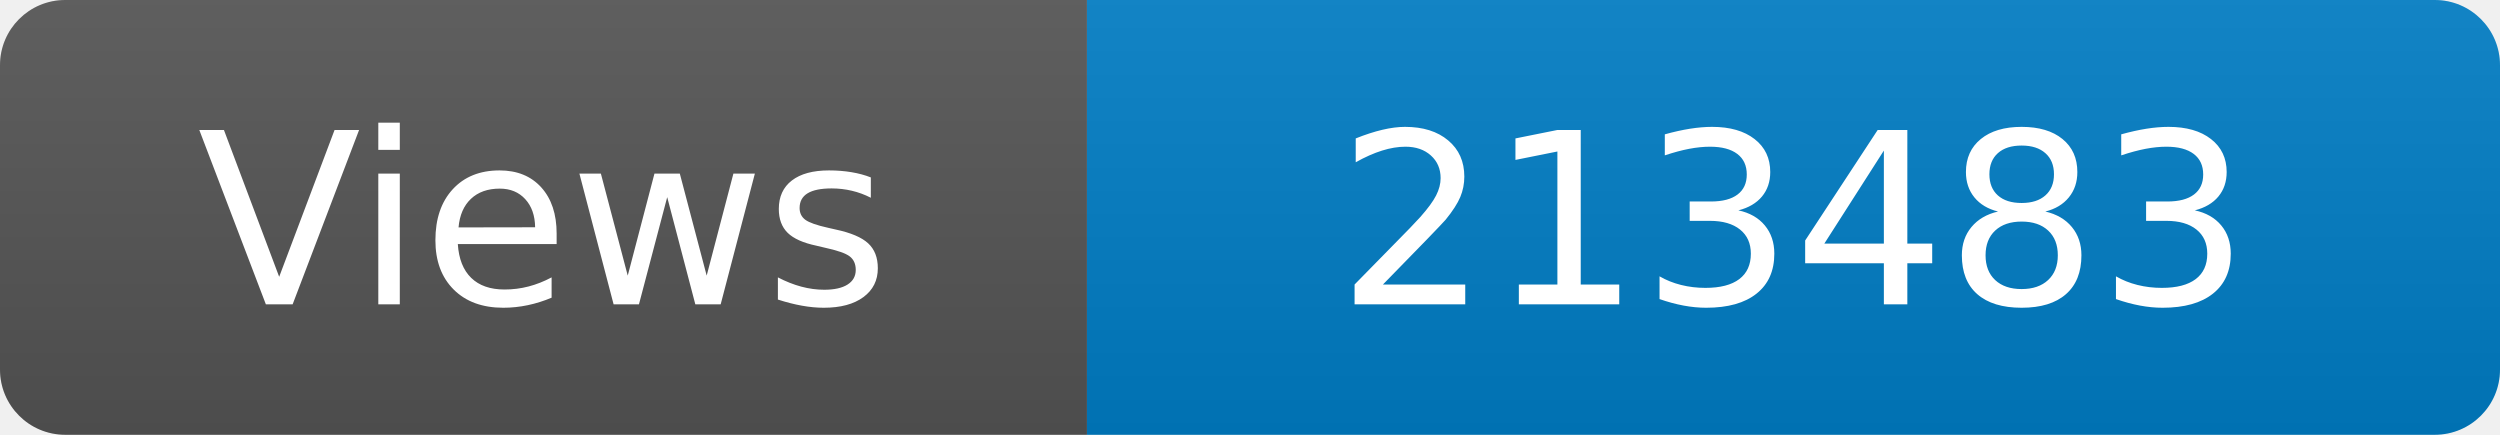
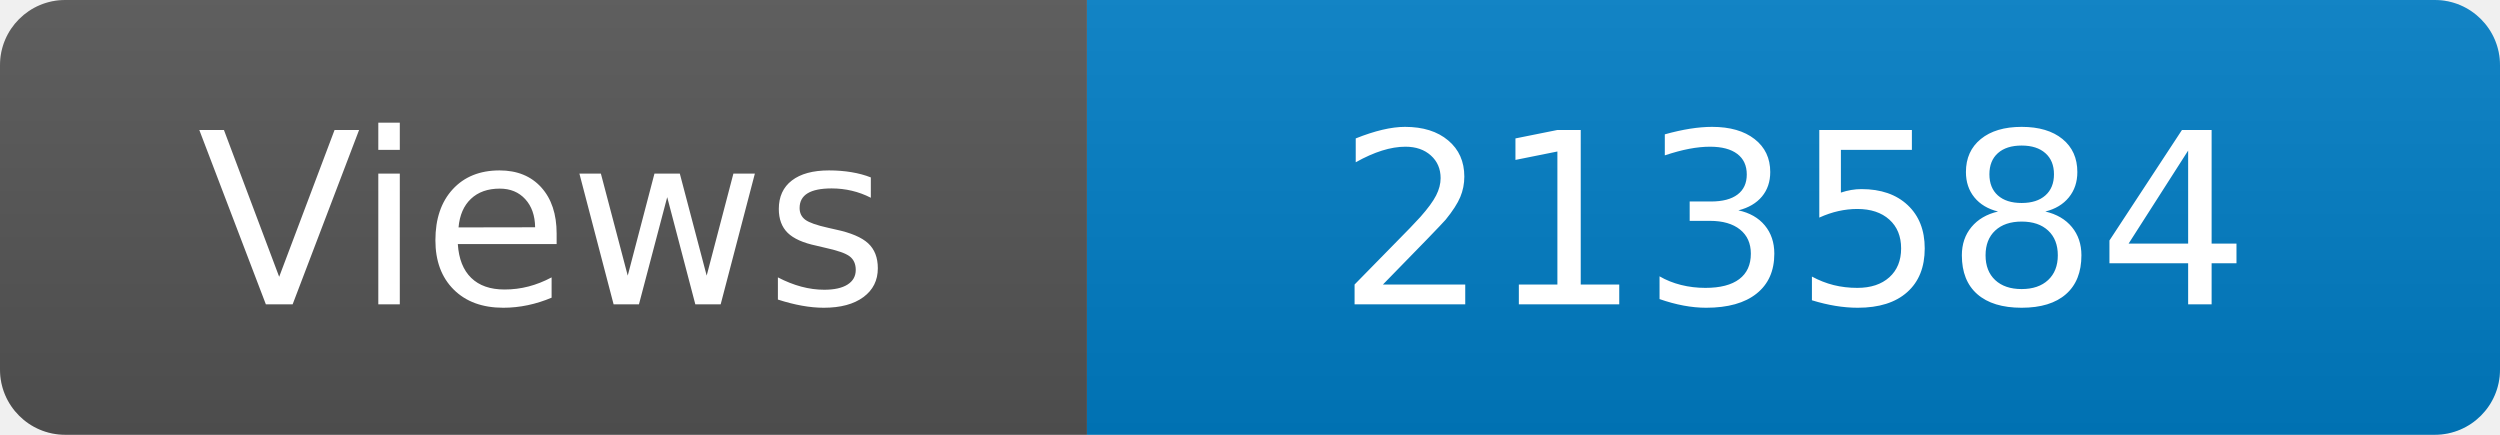
<svg xmlns="http://www.w3.org/2000/svg" width="115" height="20" role="img" aria-label="Maintained?: yes">
  <linearGradient id="s" x2="0" y2="100%">
    <stop offset="0" stop-color="#bbb" stop-opacity=".1" />
    <stop offset="1" stop-opacity=".1" />
  </linearGradient>
  <clipPath id="r">
    <rect width="115" height="20" rx="3" fill="#fff" />
  </clipPath>
  <g clip-path="url(#r)">
    <rect width="50" height="20" fill="#555" />
    <rect x="50" width="160" height="20" fill="#007ec6" />
    <rect width="115" height="20" fill="url(#s)" />
  </g>
  <g fill="#fff" text-anchor="middle" font-family="Verdana,Geneva,DejaVu Sans,sans-serif" font-size="110">
    <text x="250" y="140" transform="scale(.1)" fill="#fff">Views</text>
-     <text x="825" y="140" transform="scale(.1)" fill="#fff">213483</text>
+     <text x="825" y="140" transform="scale(.1)" fill="#fff">213584</text>
  </g>
</svg>
